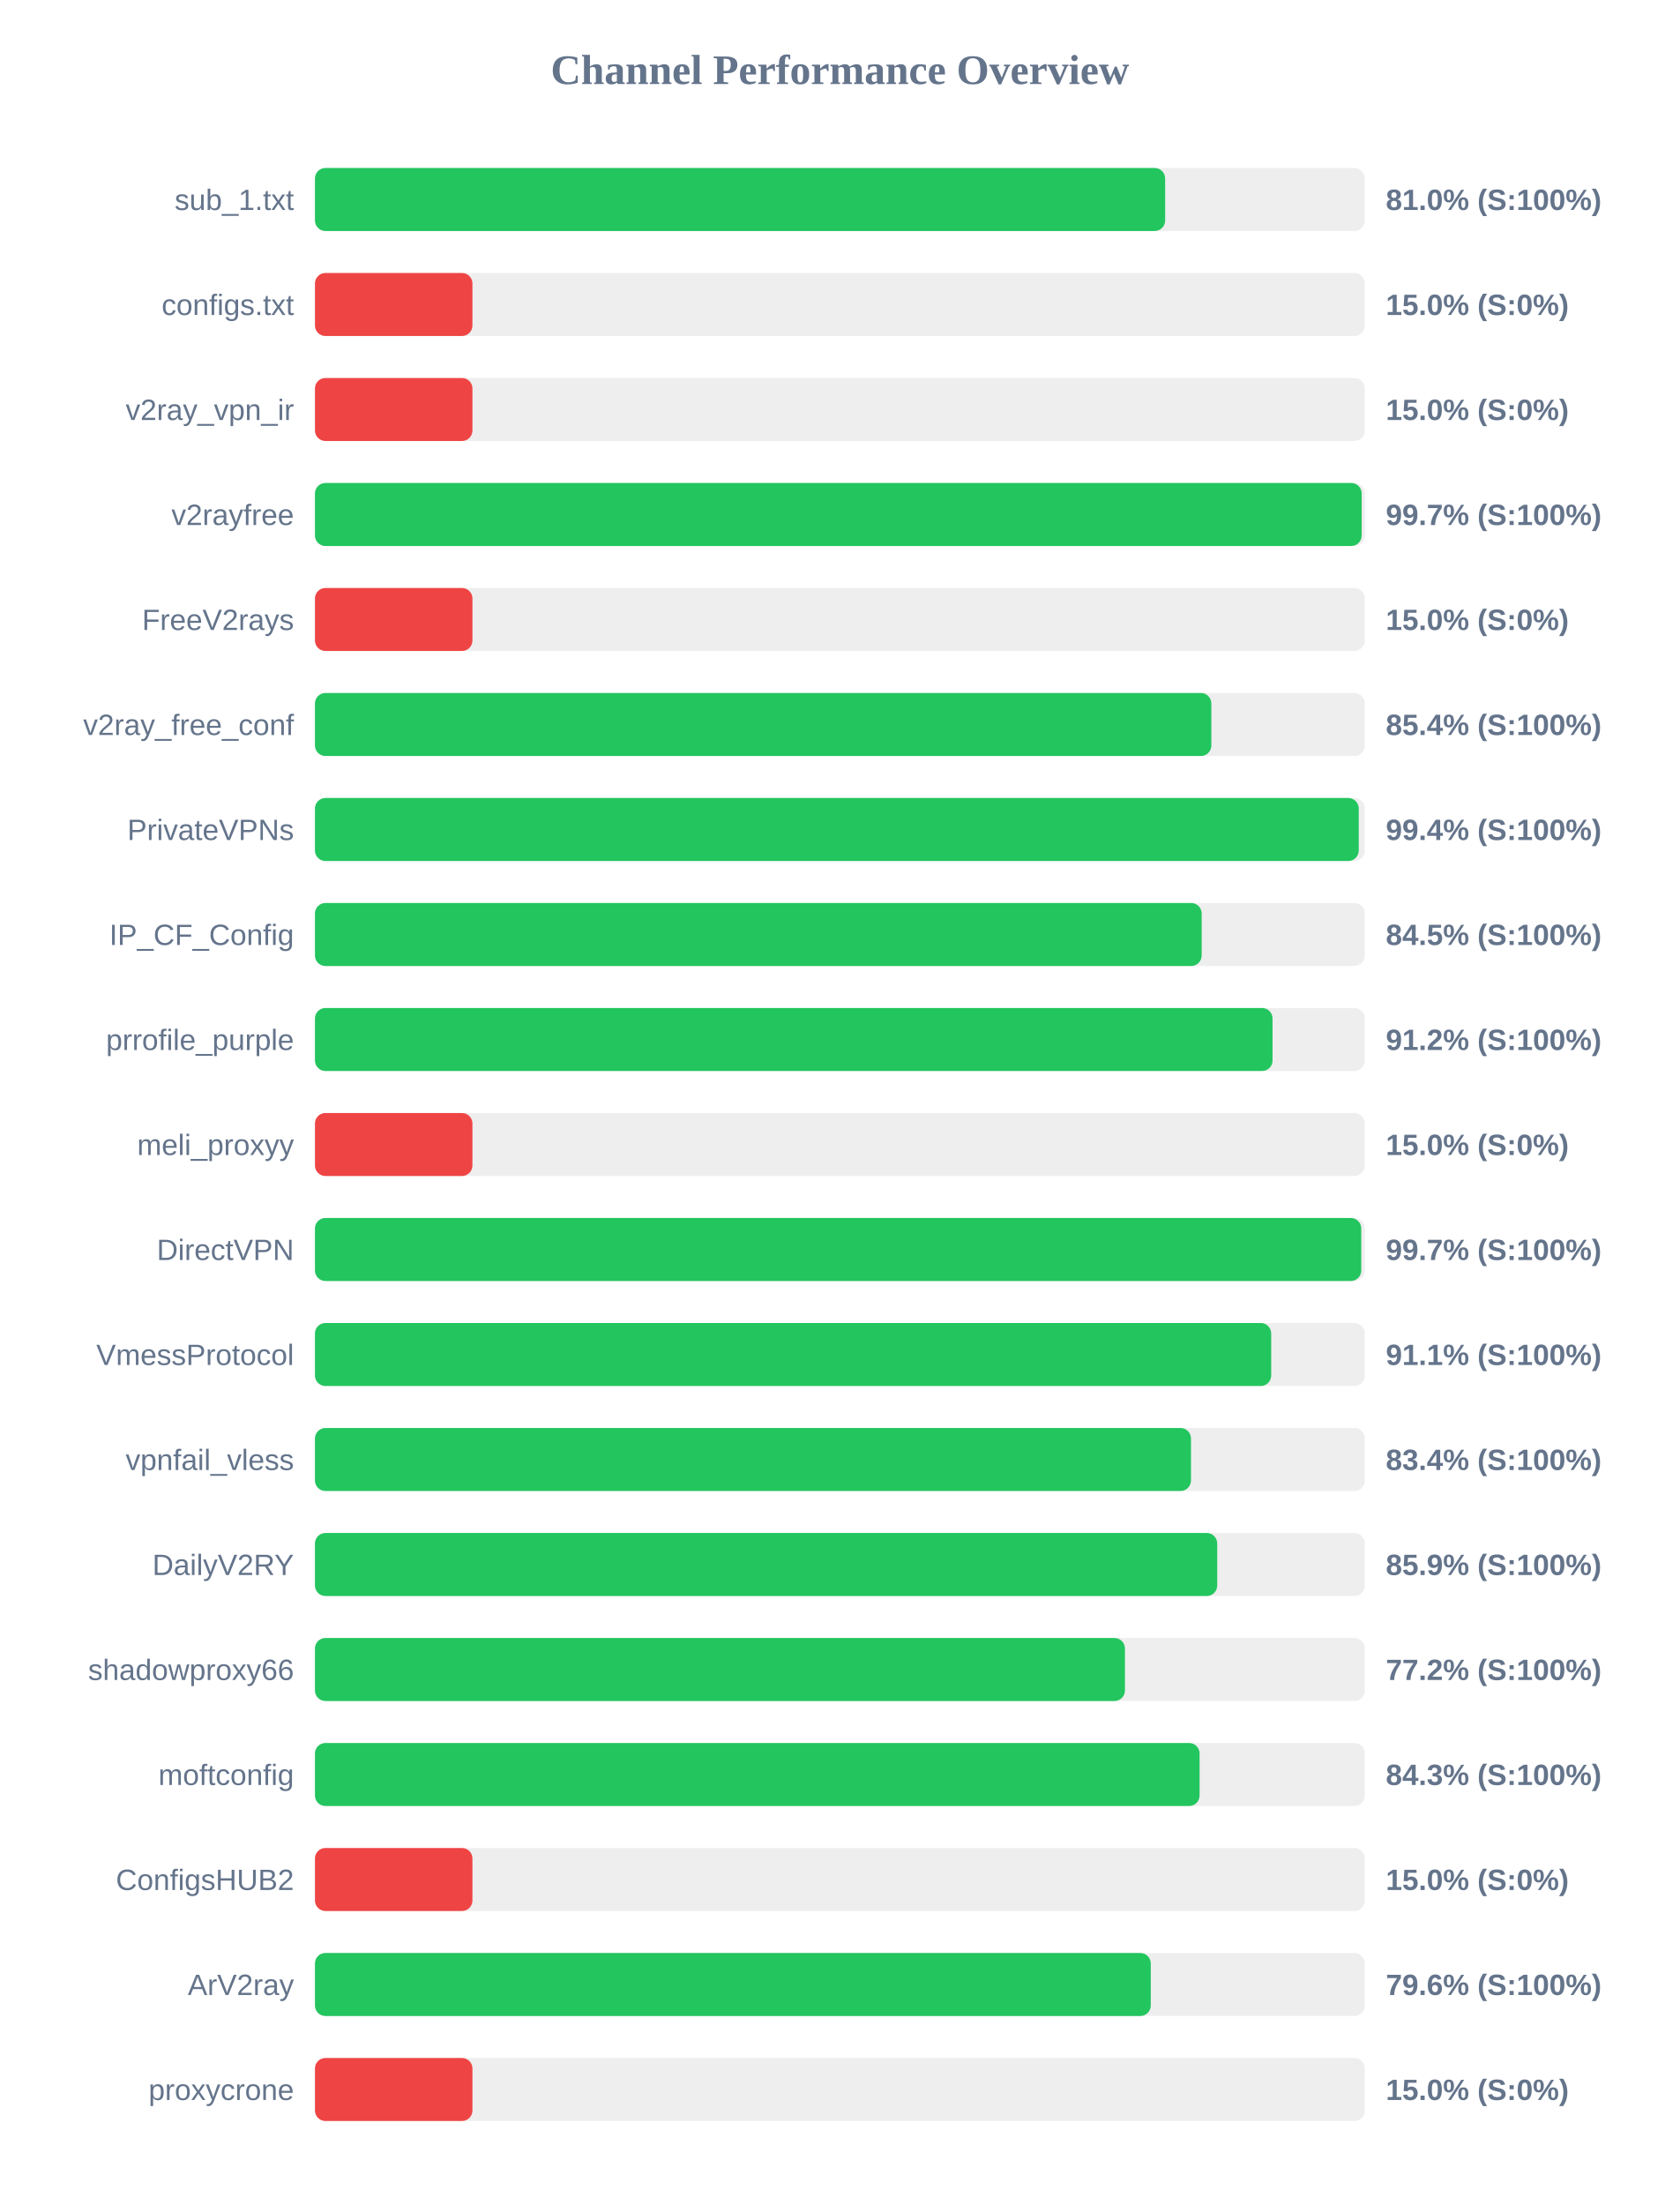
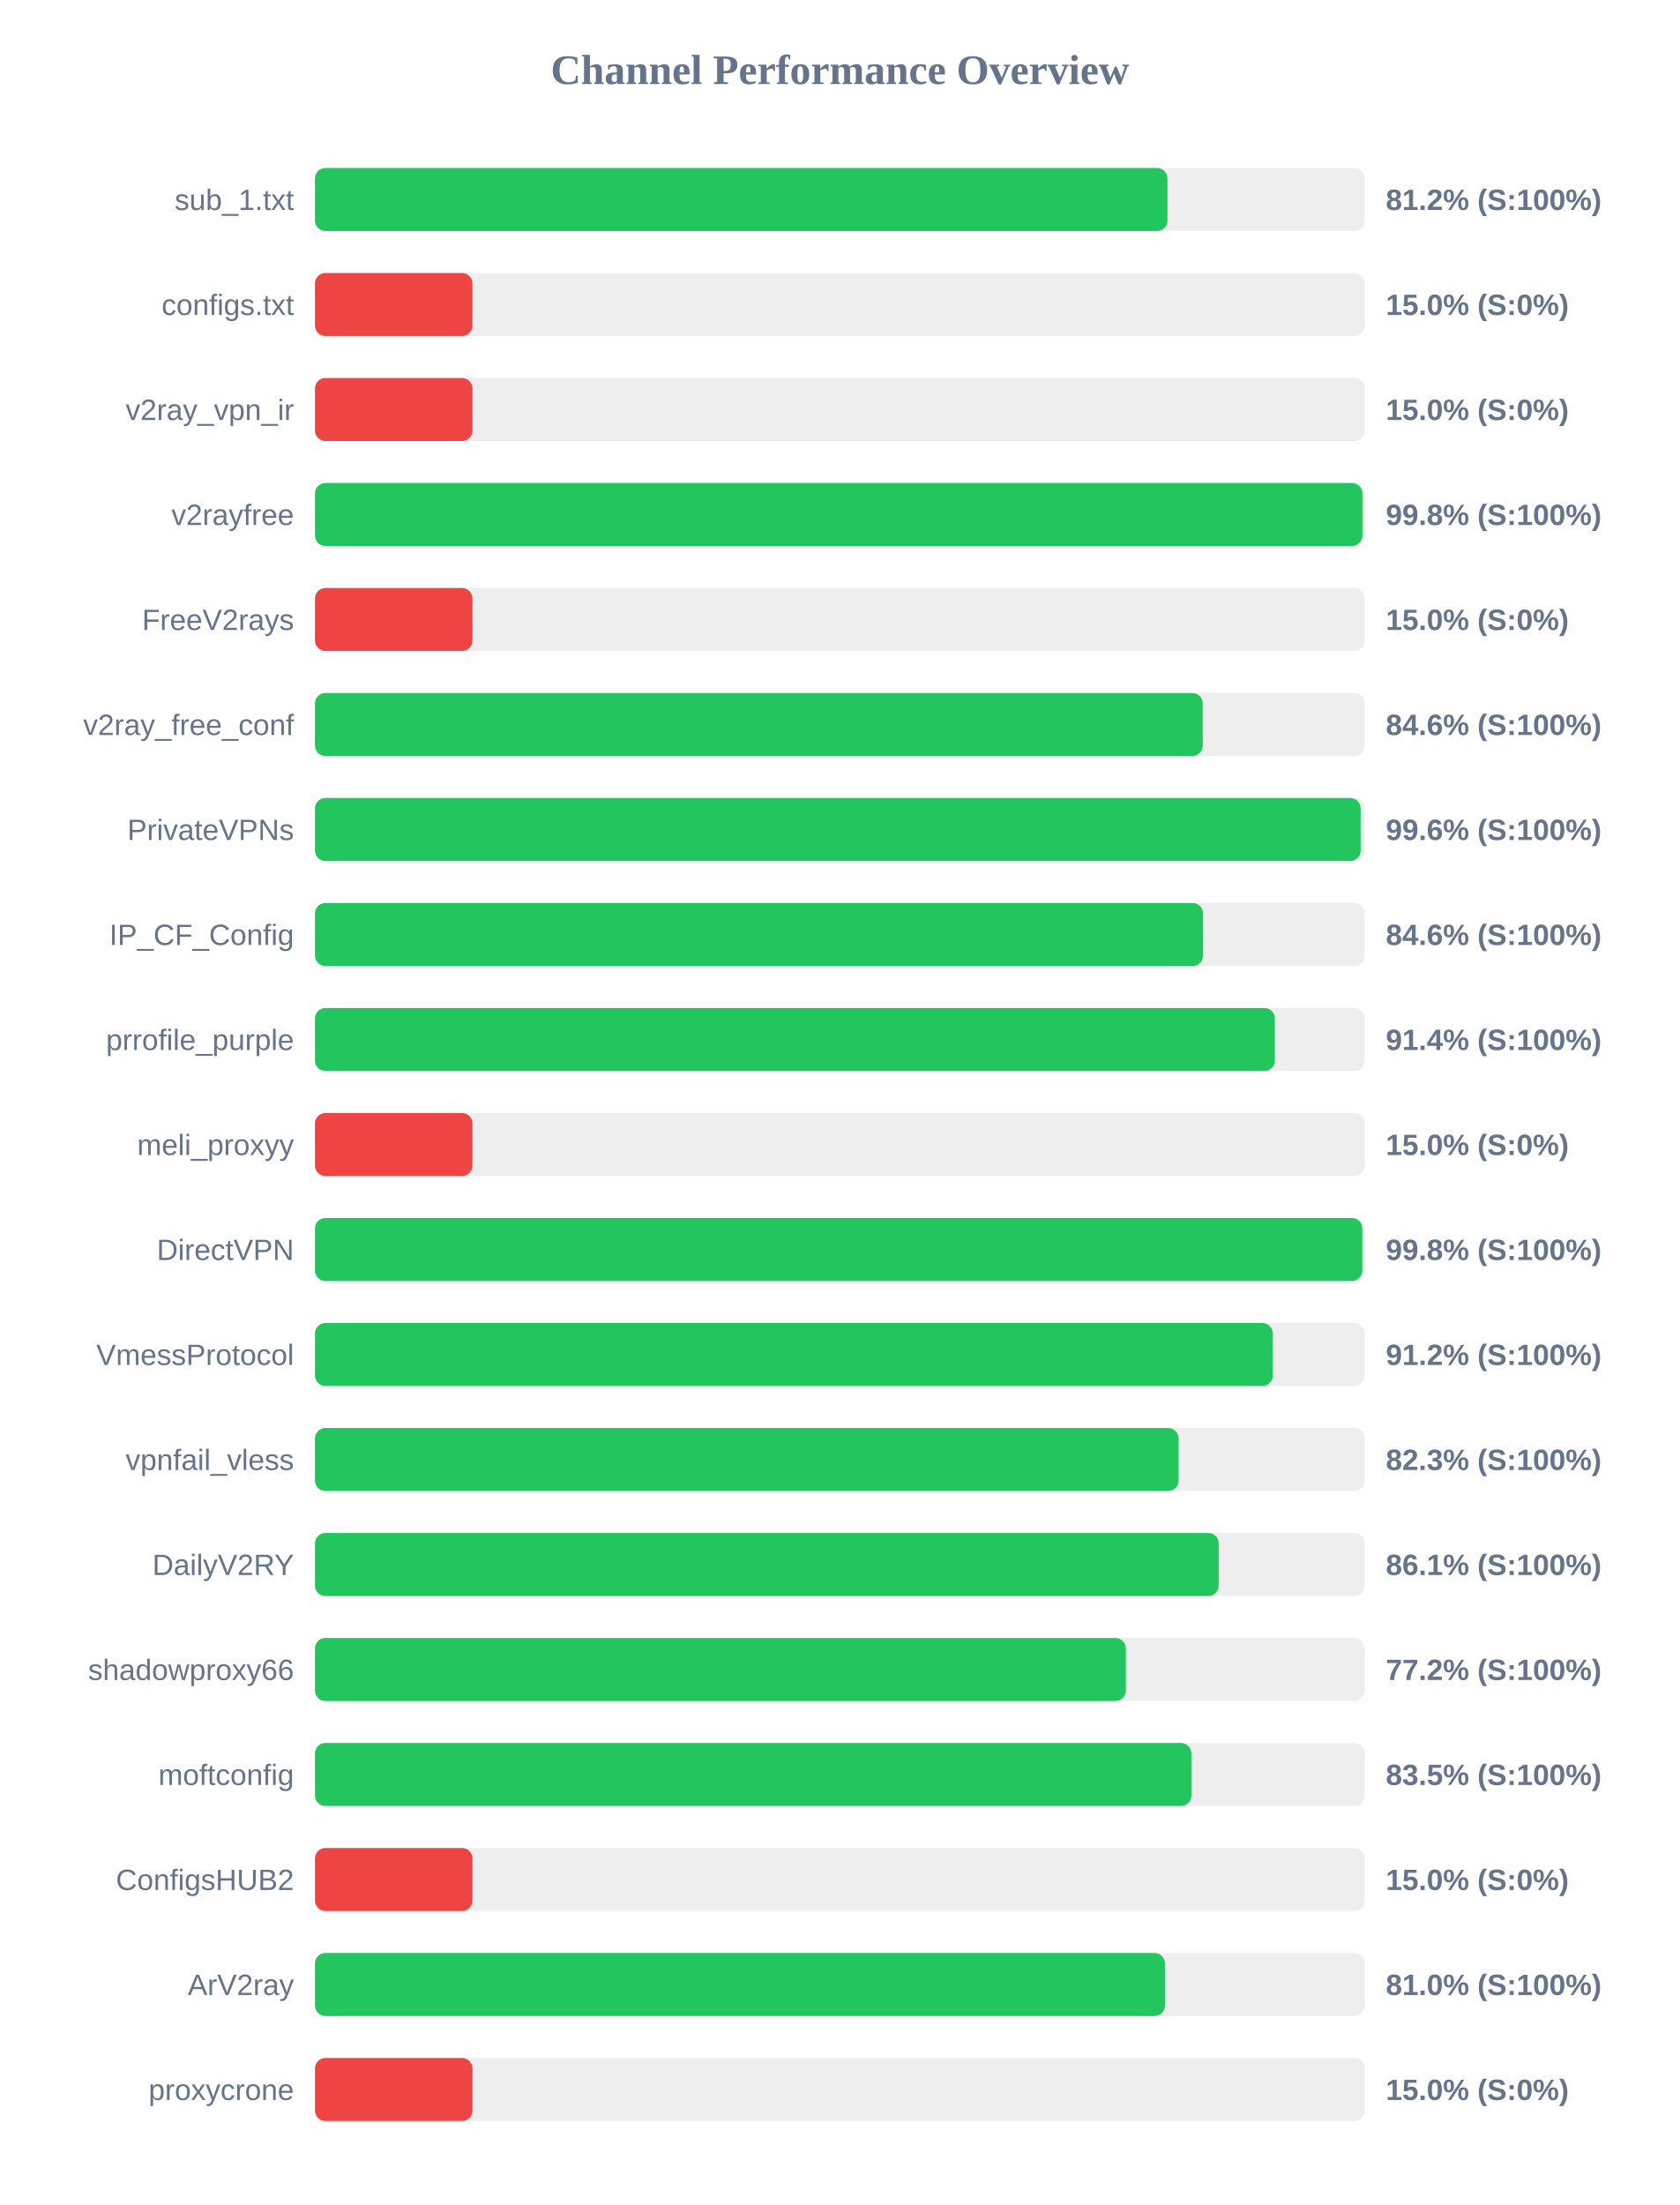
<svg xmlns="http://www.w3.org/2000/svg" width="800" height="1050" version="1.1">
  <style>
        .row { font: 14px Arial; fill: #64748b; }
        .score { font: bold 14px Arial; fill: #64748b; }
    </style>
  <text x="400" y="40" text-anchor="middle" font-size="20px" font-weight="bold" fill="#64748b">Channel Performance Overview</text>
  <rect x="150" y="80" width="500" height="30" fill="#eee" rx="5" />
-   <rect x="150" y="80" width="404.9" height="30" fill="#22c55e" rx="5" />
+   <rect x="150" y="80" width="406.0" height="30" fill="#22c55e" rx="5" />
  <text x="140" y="100" text-anchor="end" class="row">sub_1.txt</text>
-   <text x="660" y="100" text-anchor="start" class="score">81.0% (S:100%)</text>
+   <text x="660" y="100" text-anchor="start" class="score">81.2% (S:100%)</text>
  <rect x="150" y="130" width="500" height="30" fill="#eee" rx="5" />
  <rect x="150" y="130" width="75.0" height="30" fill="#ef4444" rx="5" />
  <text x="140" y="150" text-anchor="end" class="row">configs.txt</text>
  <text x="660" y="150" text-anchor="start" class="score">15.0% (S:0%)</text>
  <rect x="150" y="180" width="500" height="30" fill="#eee" rx="5" />
  <rect x="150" y="180" width="75.0" height="30" fill="#ef4444" rx="5" />
  <text x="140" y="200" text-anchor="end" class="row">v2ray_vpn_ir</text>
  <text x="660" y="200" text-anchor="start" class="score">15.0% (S:0%)</text>
  <rect x="150" y="230" width="500" height="30" fill="#eee" rx="5" />
-   <rect x="150" y="230" width="498.5" height="30" fill="#22c55e" rx="5" />
+   <rect x="150" y="230" width="498.85" height="30" fill="#22c55e" rx="5" />
  <text x="140" y="250" text-anchor="end" class="row">v2rayfree</text>
-   <text x="660" y="250" text-anchor="start" class="score">99.7% (S:100%)</text>
+   <text x="660" y="250" text-anchor="start" class="score">99.8% (S:100%)</text>
  <rect x="150" y="280" width="500" height="30" fill="#eee" rx="5" />
  <rect x="150" y="280" width="75.0" height="30" fill="#ef4444" rx="5" />
  <text x="140" y="300" text-anchor="end" class="row">FreeV2rays</text>
  <text x="660" y="300" text-anchor="start" class="score">15.0% (S:0%)</text>
  <rect x="150" y="330" width="500" height="30" fill="#eee" rx="5" />
-   <rect x="150" y="330" width="426.9" height="30" fill="#22c55e" rx="5" />
+   <rect x="150" y="330" width="422.8" height="30" fill="#22c55e" rx="5" />
  <text x="140" y="350" text-anchor="end" class="row">v2ray_free_conf</text>
-   <text x="660" y="350" text-anchor="start" class="score">85.4% (S:100%)</text>
+   <text x="660" y="350" text-anchor="start" class="score">84.6% (S:100%)</text>
  <rect x="150" y="380" width="500" height="30" fill="#eee" rx="5" />
-   <rect x="150" y="380" width="497.1" height="30" fill="#22c55e" rx="5" />
+   <rect x="150" y="380" width="498.0" height="30" fill="#22c55e" rx="5" />
  <text x="140" y="400" text-anchor="end" class="row">PrivateVPNs</text>
-   <text x="660" y="400" text-anchor="start" class="score">99.4% (S:100%)</text>
+   <text x="660" y="400" text-anchor="start" class="score">99.6% (S:100%)</text>
  <rect x="150" y="430" width="500" height="30" fill="#eee" rx="5" />
-   <rect x="150" y="430" width="422.3" height="30" fill="#22c55e" rx="5" />
+   <rect x="150" y="430" width="422.95" height="30" fill="#22c55e" rx="5" />
  <text x="140" y="450" text-anchor="end" class="row">IP_CF_Config</text>
-   <text x="660" y="450" text-anchor="start" class="score">84.5% (S:100%)</text>
+   <text x="660" y="450" text-anchor="start" class="score">84.6% (S:100%)</text>
  <rect x="150" y="480" width="500" height="30" fill="#eee" rx="5" />
-   <rect x="150" y="480" width="456.05" height="30" fill="#22c55e" rx="5" />
+   <rect x="150" y="480" width="457.15" height="30" fill="#22c55e" rx="5" />
  <text x="140" y="500" text-anchor="end" class="row">prrofile_purple</text>
-   <text x="660" y="500" text-anchor="start" class="score">91.2% (S:100%)</text>
+   <text x="660" y="500" text-anchor="start" class="score">91.4% (S:100%)</text>
  <rect x="150" y="530" width="500" height="30" fill="#eee" rx="5" />
  <rect x="150" y="530" width="75.0" height="30" fill="#ef4444" rx="5" />
  <text x="140" y="550" text-anchor="end" class="row">meli_proxyy</text>
  <text x="660" y="550" text-anchor="start" class="score">15.0% (S:0%)</text>
  <rect x="150" y="580" width="500" height="30" fill="#eee" rx="5" />
-   <rect x="150" y="580" width="498.3" height="30" fill="#22c55e" rx="5" />
+   <rect x="150" y="580" width="498.8" height="30" fill="#22c55e" rx="5" />
  <text x="140" y="600" text-anchor="end" class="row">DirectVPN</text>
-   <text x="660" y="600" text-anchor="start" class="score">99.7% (S:100%)</text>
+   <text x="660" y="600" text-anchor="start" class="score">99.8% (S:100%)</text>
  <rect x="150" y="630" width="500" height="30" fill="#eee" rx="5" />
-   <rect x="150" y="630" width="455.4" height="30" fill="#22c55e" rx="5" />
+   <rect x="150" y="630" width="456.15" height="30" fill="#22c55e" rx="5" />
  <text x="140" y="650" text-anchor="end" class="row">VmessProtocol</text>
-   <text x="660" y="650" text-anchor="start" class="score">91.1% (S:100%)</text>
+   <text x="660" y="650" text-anchor="start" class="score">91.2% (S:100%)</text>
  <rect x="150" y="680" width="500" height="30" fill="#eee" rx="5" />
-   <rect x="150" y="680" width="417.2" height="30" fill="#22c55e" rx="5" />
+   <rect x="150" y="680" width="411.3" height="30" fill="#22c55e" rx="5" />
  <text x="140" y="700" text-anchor="end" class="row">vpnfail_vless</text>
-   <text x="660" y="700" text-anchor="start" class="score">83.4% (S:100%)</text>
+   <text x="660" y="700" text-anchor="start" class="score">82.3% (S:100%)</text>
  <rect x="150" y="730" width="500" height="30" fill="#eee" rx="5" />
-   <rect x="150" y="730" width="429.7" height="30" fill="#22c55e" rx="5" />
+   <rect x="150" y="730" width="430.4" height="30" fill="#22c55e" rx="5" />
  <text x="140" y="750" text-anchor="end" class="row">DailyV2RY</text>
-   <text x="660" y="750" text-anchor="start" class="score">85.9% (S:100%)</text>
+   <text x="660" y="750" text-anchor="start" class="score">86.1% (S:100%)</text>
  <rect x="150" y="780" width="500" height="30" fill="#eee" rx="5" />
-   <rect x="150" y="780" width="385.75" height="30" fill="#22c55e" rx="5" />
+   <rect x="150" y="780" width="386.2" height="30" fill="#22c55e" rx="5" />
  <text x="140" y="800" text-anchor="end" class="row">shadowproxy66</text>
  <text x="660" y="800" text-anchor="start" class="score">77.2% (S:100%)</text>
  <rect x="150" y="830" width="500" height="30" fill="#eee" rx="5" />
-   <rect x="150" y="830" width="421.3" height="30" fill="#22c55e" rx="5" />
+   <rect x="150" y="830" width="417.4" height="30" fill="#22c55e" rx="5" />
  <text x="140" y="850" text-anchor="end" class="row">moftconfig</text>
-   <text x="660" y="850" text-anchor="start" class="score">84.3% (S:100%)</text>
+   <text x="660" y="850" text-anchor="start" class="score">83.5% (S:100%)</text>
  <rect x="150" y="880" width="500" height="30" fill="#eee" rx="5" />
  <rect x="150" y="880" width="75.0" height="30" fill="#ef4444" rx="5" />
  <text x="140" y="900" text-anchor="end" class="row">ConfigsHUB2</text>
  <text x="660" y="900" text-anchor="start" class="score">15.0% (S:0%)</text>
  <rect x="150" y="930" width="500" height="30" fill="#eee" rx="5" />
-   <rect x="150" y="930" width="398.05" height="30" fill="#22c55e" rx="5" />
+   <rect x="150" y="930" width="404.8" height="30" fill="#22c55e" rx="5" />
  <text x="140" y="950" text-anchor="end" class="row">ArV2ray</text>
-   <text x="660" y="950" text-anchor="start" class="score">79.6% (S:100%)</text>
+   <text x="660" y="950" text-anchor="start" class="score">81.0% (S:100%)</text>
  <rect x="150" y="980" width="500" height="30" fill="#eee" rx="5" />
  <rect x="150" y="980" width="75.0" height="30" fill="#ef4444" rx="5" />
  <text x="140" y="1000" text-anchor="end" class="row">proxycrone</text>
  <text x="660" y="1000" text-anchor="start" class="score">15.0% (S:0%)</text>
</svg>
